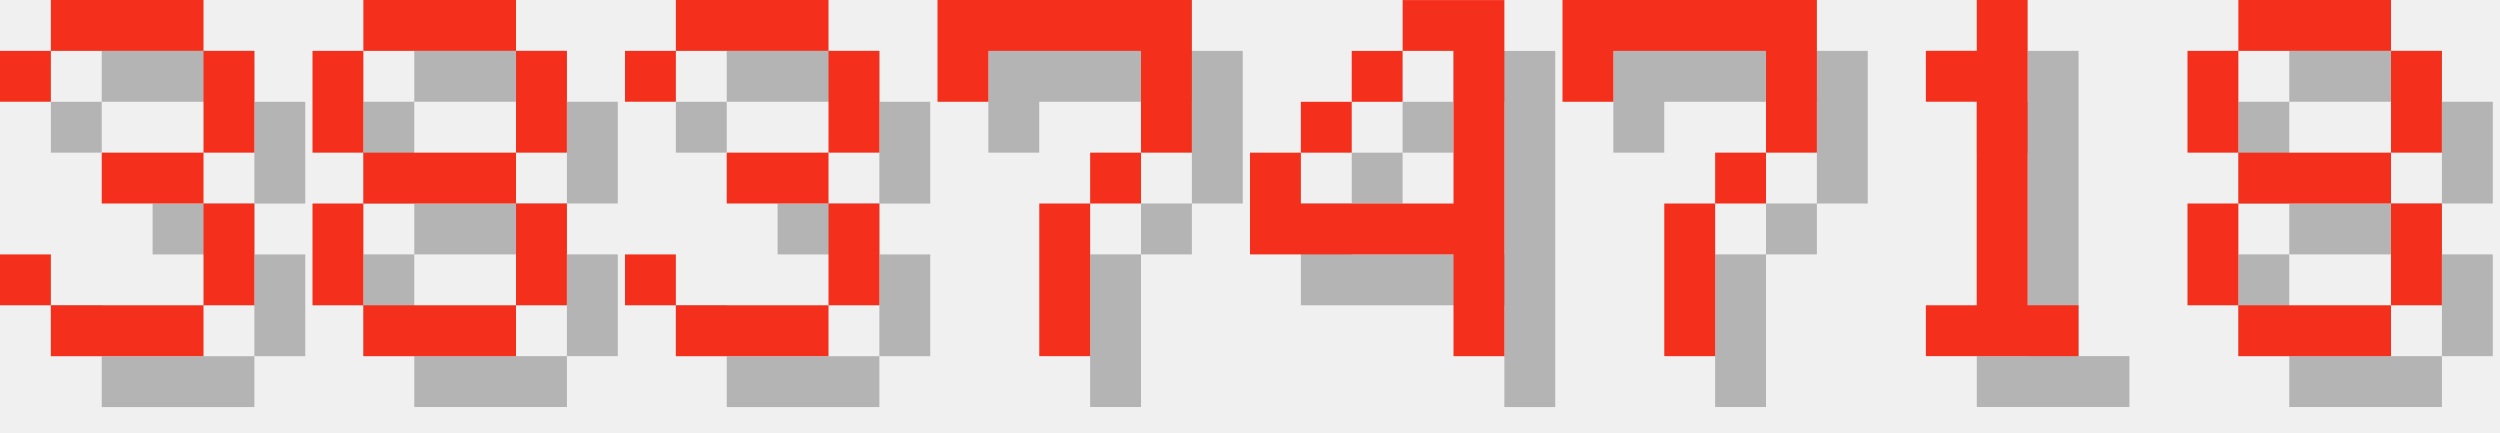
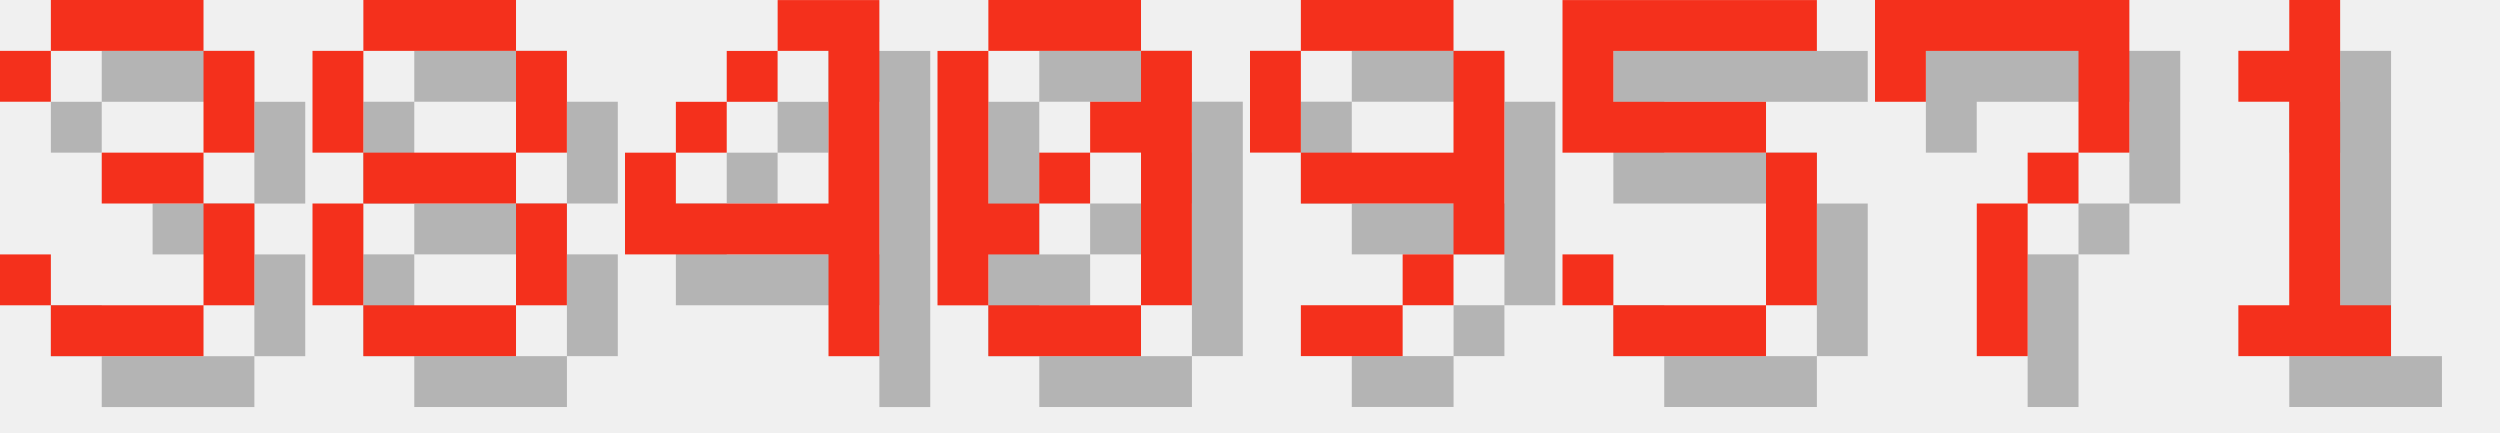
<svg xmlns="http://www.w3.org/2000/svg" version="1.1" width="208.0" height="36">
  <style>
        .text-foreground {
            fill: #F4301C;
        }
        .text-shadow {
            fill: #000000;
            fill-opacity: 0.25;
        }
    </style>
  <g class="digit" id="digit_3" transform="translate(0.0, 0), scale(4)">
    <path id="digit_3_shadow" class="text-shadow" d="m1.058 2.117v1.058h1.058v-1.058h3.175v2.117h-2.117v1.058h2.117v2.117h-3.175v-1.058h-1.058v1.058h1.058v1.058h3.175v-1.058h1.058v-2.117h-1.058v-1.058h1.058v-2.117h-1.058v-1.058h-3.175v1.058h-1.058z" fill-opacity=".5" style="paint-order:stroke fill markers" />
    <path id="digit_3_fg" class="text-foreground" d="m0 1.058v1.058h1.058v-1.058h3.175v2.117h-2.117v1.058h2.117v2.117h-3.175v-1.058h-1.058v1.058h1.058v1.058h3.175v-1.058h1.058v-2.117h-1.058v-1.058h1.058v-2.117h-1.058v-1.058h-3.175v1.058h-1.058z" fill="#fff" style="paint-order:stroke fill markers" />
  </g>
  <g class="digit" id="digit_8" transform="translate(26.0, 0), scale(4)">
    <path id="digit_8_shadow" class="text-shadow" d="m2.117 1.058v1.058h3.175v-1.058h-3.175zm3.175 1.058v2.117h1.058v-2.117h-1.058zm0 2.117h-3.175v1.058h3.175v-1.058zm0 1.058v2.117h1.058v-2.117h-1.058zm0 2.117h-3.175v1.058h3.175v-1.058zm-3.175 0v-2.117h-1.058v2.117h1.058zm0-3.175v-2.117h-1.058v2.117h1.058z" fill-opacity=".5" style="paint-order:stroke fill markers" />
    <path id="digit_8_fg" class="text-foreground" d="m1.058 0v1.058h3.175v-1.058h-3.175zm3.175 1.058v2.117h1.058v-2.117h-1.058zm0 2.117h-3.175v1.058h3.175v-1.058zm0 1.058v2.117h1.058v-2.117h-1.058zm0 2.117h-3.175v1.058h3.175v-1.058zm-3.175 0v-2.117h-1.058v2.117h1.058zm0-3.175v-2.117h-1.058v2.117h1.058z" fill="#fff" style="paint-order:stroke fill markers" />
  </g>
-   <g class="digit" id="digit_3" transform="translate(52.0, 0), scale(4)">
-     <path id="digit_3_shadow" class="text-shadow" d="m1.058 2.117v1.058h1.058v-1.058h3.175v2.117h-2.117v1.058h2.117v2.117h-3.175v-1.058h-1.058v1.058h1.058v1.058h3.175v-1.058h1.058v-2.117h-1.058v-1.058h1.058v-2.117h-1.058v-1.058h-3.175v1.058h-1.058z" fill-opacity=".5" style="paint-order:stroke fill markers" />
-     <path id="digit_3_fg" class="text-foreground" d="m0 1.058v1.058h1.058v-1.058h3.175v2.117h-2.117v1.058h2.117v2.117h-3.175v-1.058h-1.058v1.058h1.058v1.058h3.175v-1.058h1.058v-2.117h-1.058v-1.058h1.058v-2.117h-1.058v-1.058h-3.175v1.058h-1.058z" fill="#fff" style="paint-order:stroke fill markers" />
+   <g class="digit" id="digit_4" transform="translate(52.0, 0), scale(4)">
+     <path id="digit_4_shadow" class="text-shadow" d="m4.233 1.058v1.058h1.058v3.175h-3.175v-1.058h-1.058v2.117h4.233v2.117h1.058v-7.408h-2.117zm-2.117 3.175h1.058v-1.058h-1.058v1.058zm1.058-1.058h1.058v-1.058h-1.058v1.058z" fill-opacity=".5" style="paint-order:stroke fill markers" />
+     <path id="digit_4_fg" class="text-foreground" d="m3.175 0v1.058h1.058v3.175h-3.175v-1.058h-1.058v2.117h4.233v2.117h1.058v-7.408h-2.117zm-2.117 3.175h1.058v-1.058h-1.058v1.058zm1.058-1.058h1.058v-1.058h-1.058v1.058z" fill="#fff" style="paint-order:stroke fill markers" />
  </g>
-   <g class="digit" id="digit_7" transform="translate(78.0, 0), scale(4)">
+   <g class="digit" id="digit_0" transform="translate(78.0, 0), scale(4)">
+     <path id="digit_0_shadow" class="text-shadow" d="m2.117 1.058v1.058h3.175v-1.058h-3.175zm3.175 1.058v1.058h-1.058v1.058h1.058v3.175h1.058v-5.292h-1.058zm0 5.292h-3.175v1.058h3.175v-1.058zm-3.175 0v-1.058h1.058v-1.058h-1.058v-3.175h-1.058v5.292h1.058zm1.058-2.117h1.058v-1.058h-1.058v1.058z" fill-opacity=".5" style="paint-order:stroke fill markers" />
+     <path id="digit_0_fg" class="text-foreground" d="m1.058 0v1.058h3.175v-1.058h-3.175zm3.175 1.058v1.058h-1.058v1.058h1.058v3.175h1.058v-5.292h-1.058zm0 5.292h-3.175v1.058h3.175v-1.058zm-3.175 0v-1.058h1.058v-1.058h-1.058v-3.175h-1.058v5.292h1.058zm1.058-2.117h1.058v-1.058h-1.058v1.058z" fill="#fff" style="paint-order:stroke fill markers" />
+   </g>
+   <g class="digit" id="digit_9" transform="translate(104.0, 0), scale(4)">
+     <path id="digit_9_shadow" class="text-shadow" d="m2.117 1.058v1.058h3.175v-1.058h-3.175zm3.175 1.058v2.117h-3.175v1.058h3.175v1.058h1.058v-4.233h-1.058zm0 4.233h-1.058v1.058h1.058v-1.058zm-1.058 1.058h-2.117v1.058h2.117v-1.058zm-2.117-3.175v-2.117h-1.058v2.117h1.058z" fill-opacity=".5" style="paint-order:stroke fill markers" />
+     <path id="digit_9_fg" class="text-foreground" d="m1.058 0v1.058h3.175v-1.058h-3.175zm3.175 1.058v2.117h-3.175v1.058h3.175v1.058h1.058v-4.233h-1.058zm0 4.233h-1.058v1.058h1.058v-1.058zm-1.058 1.058h-2.117v1.058h2.117v-1.058zm-2.117-3.175v-2.117h-1.058v2.117h1.058z" fill="#fff" style="paint-order:stroke fill markers" />
+   </g>
+   <g class="digit" id="digit_5" transform="translate(130.0, 0), scale(4)">
+     <path id="digit_5_shadow" class="text-shadow" d="m1.058 1.058v3.175h4.233v3.175h-3.175v-1.058h-1.058v1.058h1.058v1.058h3.175v-1.058h1.058v-3.175h-1.058v-1.058h-3.175v-1.058h4.233v-1.058h-5.292z" fill-opacity=".5" style="paint-order:stroke fill markers" />
+     <path id="digit_5_fg" class="text-foreground" d="m0 0v3.175h4.233v3.175h-3.175v-1.058h-1.058v1.058h1.058v1.058h3.175v-1.058h1.058v-3.175h-1.058v-1.058h-3.175v-1.058h4.233v-1.058h-5.292z" fill="#fff" style="paint-order:stroke fill markers" />
+   </g>
+   <g class="digit" id="digit_7" transform="translate(156.0, 0), scale(4)">
    <path id="digit_7_shadow" class="text-shadow" d="m1.058 1.058 2e-6 2.117h1.058v-1.058h3.175v1.058l2e-7 1.058h-1.058v1.058h-1.058l4e-7 3.175 1.058 1e-7v-3.175h1.058v-1.058h1.058l5e-7 -1.058v-2.117z" fill-opacity=".5" style="paint-order:stroke fill markers" />
    <path id="digit_7_fg" class="text-foreground" d="m0 0 2e-6 2.117h1.058v-1.058h3.175v1.058l2e-7 1.058h-1.058v1.058h-1.058l4e-7 3.175 1.058 1e-7v-3.175h1.058v-1.058h1.058l5e-7 -1.058v-2.117z" fill="#fff" style="paint-order:stroke fill markers" />
  </g>
-   <g class="digit" id="digit_4" transform="translate(104.0, 0), scale(4)">
-     <path id="digit_4_shadow" class="text-shadow" d="m4.233 1.058v1.058h1.058v3.175h-3.175v-1.058h-1.058v2.117h4.233v2.117h1.058v-7.408h-2.117zm-2.117 3.175h1.058v-1.058h-1.058v1.058zm1.058-1.058h1.058v-1.058h-1.058v1.058z" fill-opacity=".5" style="paint-order:stroke fill markers" />
-     <path id="digit_4_fg" class="text-foreground" d="m3.175 0v1.058h1.058v3.175h-3.175v-1.058h-1.058v2.117h4.233v2.117h1.058v-7.408h-2.117zm-2.117 3.175h1.058v-1.058h-1.058v1.058zm1.058-1.058h1.058v-1.058h-1.058v1.058z" fill="#fff" style="paint-order:stroke fill markers" />
-   </g>
-   <g class="digit" id="digit_7" transform="translate(130.0, 0), scale(4)">
-     <path id="digit_7_shadow" class="text-shadow" d="m1.058 1.058 2e-6 2.117h1.058v-1.058h3.175v1.058l2e-7 1.058h-1.058v1.058h-1.058l4e-7 3.175 1.058 1e-7v-3.175h1.058v-1.058h1.058l5e-7 -1.058v-2.117z" fill-opacity=".5" style="paint-order:stroke fill markers" />
-     <path id="digit_7_fg" class="text-foreground" d="m0 0 2e-6 2.117h1.058v-1.058h3.175v1.058l2e-7 1.058h-1.058v1.058h-1.058l4e-7 3.175 1.058 1e-7v-3.175h1.058v-1.058h1.058l5e-7 -1.058v-2.117z" fill="#fff" style="paint-order:stroke fill markers" />
-   </g>
-   <g class="digit" id="digit_1" transform="translate(156.0, 0), scale(4)">
+   <g class="digit" id="digit_1" transform="translate(182.0, 0), scale(4)">
    <path id="digit_1_shadow" class="text-shadow" d="m2.117 2.117v1.058h1.058v4.233h-1.058v1.058h3.175v-1.058h-1.058v-6.35h-1.058v1.058h-1.058z" fill-opacity=".5" style="paint-order:stroke fill markers" />
    <path id="digit_1_fg" class="text-foreground" d="m1.058 1.058v1.058h1.058v4.233h-1.058v1.058h3.175v-1.058h-1.058v-6.35h-1.058v1.058h-1.058z" fill="#fff" style="paint-order:stroke fill markers" />
  </g>
-   <g class="digit" id="digit_8" transform="translate(182.0, 0), scale(4)">
-     <path id="digit_8_shadow" class="text-shadow" d="m2.117 1.058v1.058h3.175v-1.058h-3.175zm3.175 1.058v2.117h1.058v-2.117h-1.058zm0 2.117h-3.175v1.058h3.175v-1.058zm0 1.058v2.117h1.058v-2.117h-1.058zm0 2.117h-3.175v1.058h3.175v-1.058zm-3.175 0v-2.117h-1.058v2.117h1.058zm0-3.175v-2.117h-1.058v2.117h1.058z" fill-opacity=".5" style="paint-order:stroke fill markers" />
-     <path id="digit_8_fg" class="text-foreground" d="m1.058 0v1.058h3.175v-1.058h-3.175zm3.175 1.058v2.117h1.058v-2.117h-1.058zm0 2.117h-3.175v1.058h3.175v-1.058zm0 1.058v2.117h1.058v-2.117h-1.058zm0 2.117h-3.175v1.058h3.175v-1.058zm-3.175 0v-2.117h-1.058v2.117h1.058zm0-3.175v-2.117h-1.058v2.117h1.058z" fill="#fff" style="paint-order:stroke fill markers" />
-   </g>
</svg>
